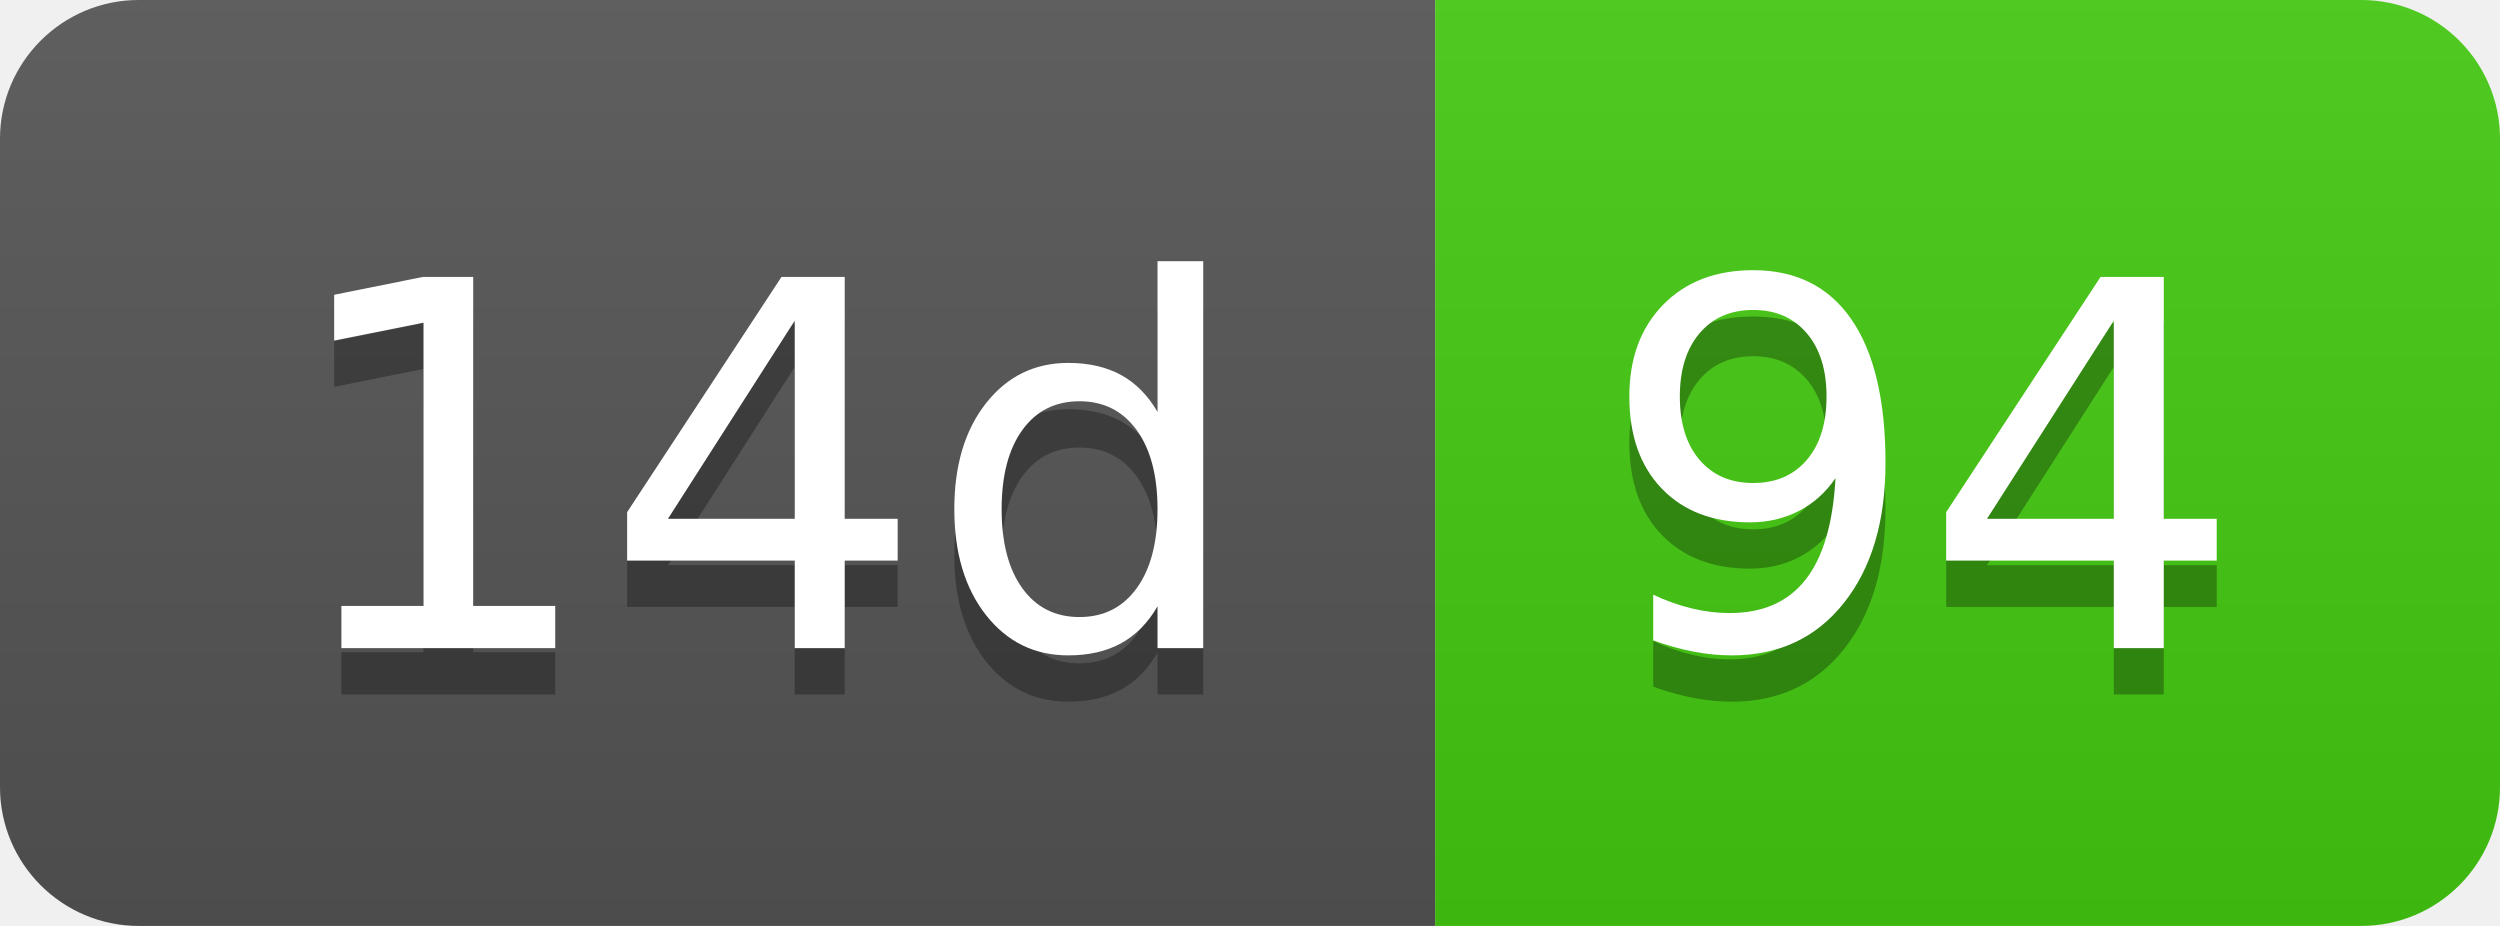
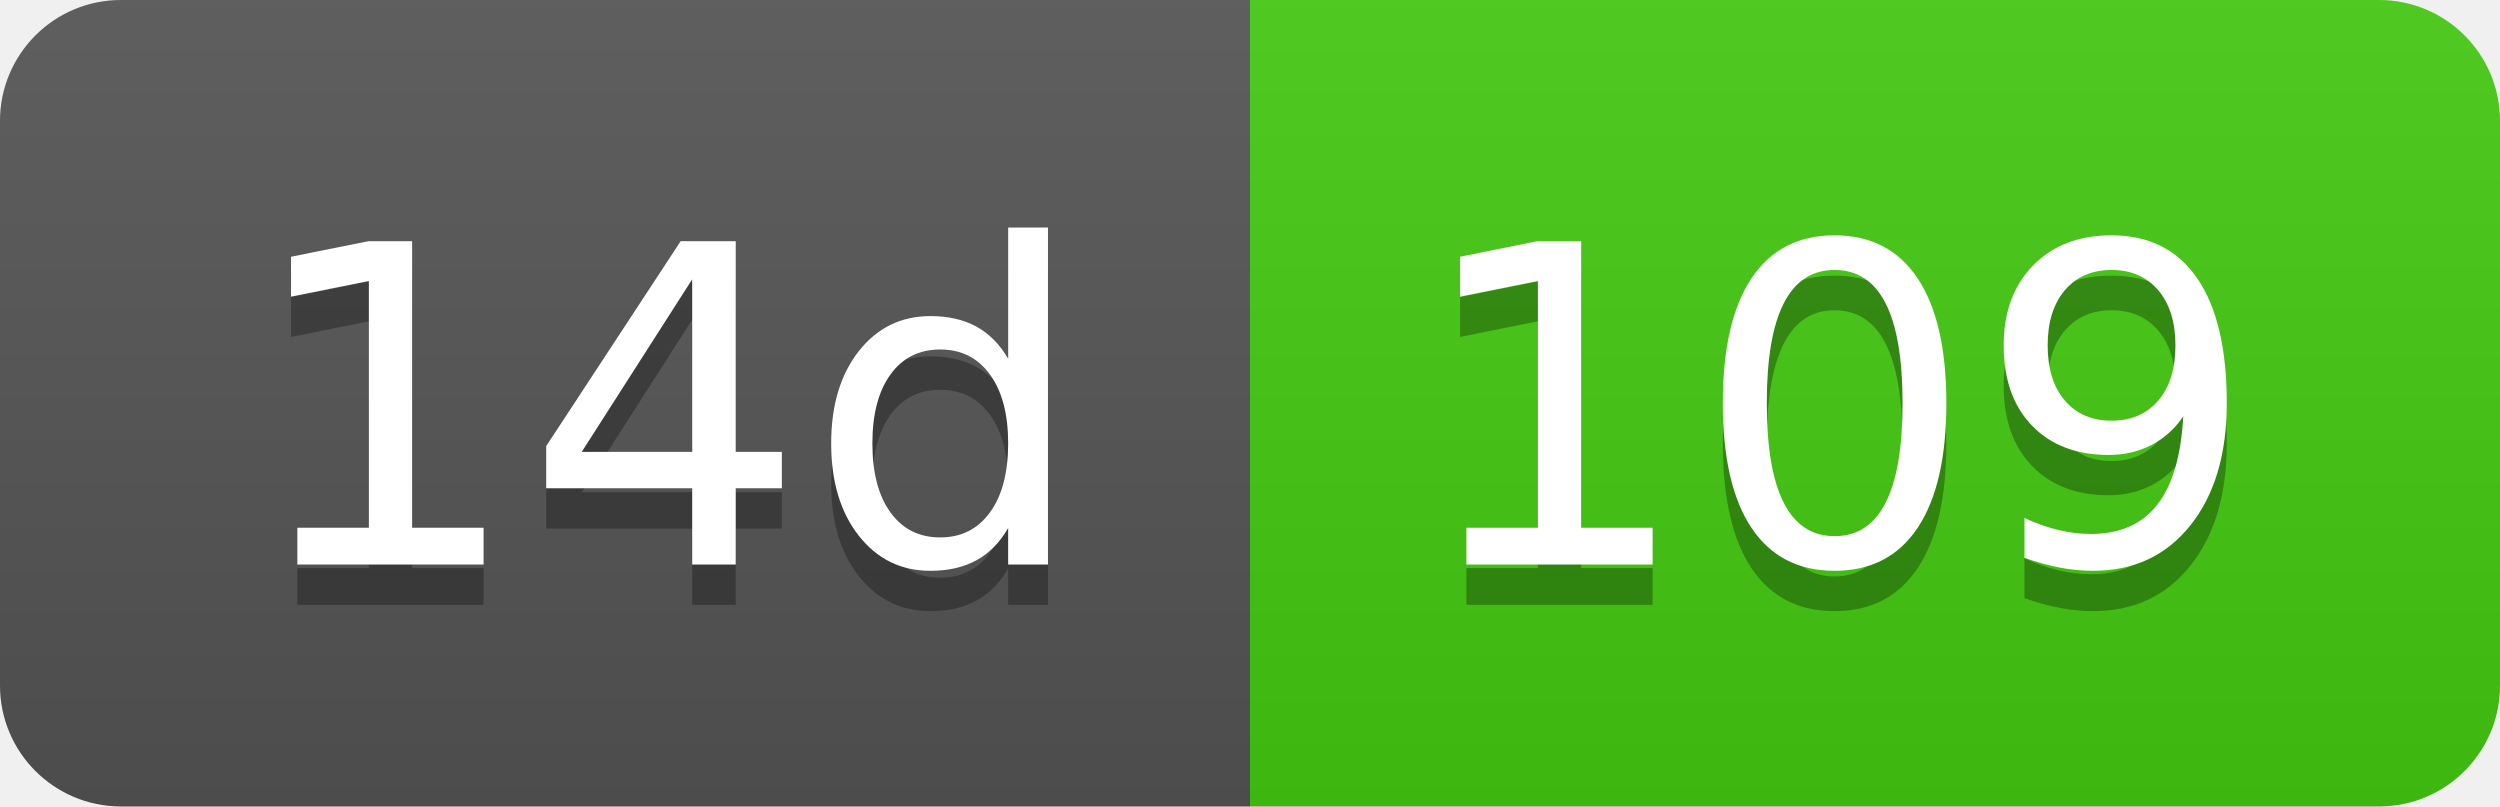
- <svg xmlns="http://www.w3.org/2000/svg" width="54" height="20" role="img" aria-label="14d: 94">
+ <svg xmlns="http://www.w3.org/2000/svg" width="62" height="20" role="img" aria-label="14d: 109">
  <linearGradient id="s" x2="0" y2="100%">
    <stop offset="0" stop-color="#bbb" stop-opacity=".1" />
    <stop offset="1" stop-opacity=".1" />
  </linearGradient>
  <clipPath id="r">
-     <rect width="54" height="20" rx="3" fill="#fff" />
+     <rect width="62" height="20" rx="3" fill="#fff" />
  </clipPath>
  <g clip-path="url(#r)">
    <rect width="31" height="20" fill="#555" />
-     <rect x="31" width="23" height="20" fill="#4c1" />
-     <rect width="54" height="20" fill="url(#s)" />
+     <rect x="31" width="31" height="20" fill="#4c1" />
+     <rect width="62" height="20" fill="url(#s)" />
  </g>
  <g fill="#fff" text-anchor="middle" font-family="Verdana,Geneva,DejaVu Sans,sans-serif" text-rendering="geometricPrecision" font-size="110">
    <text aria-hidden="true" x="165" y="150" fill="#010101" fill-opacity=".3" transform="scale(.1)" textLength="210">14d</text>
    <text x="165" y="140" transform="scale(.1)" fill="#fff" textLength="210">14d</text>
-     <text aria-hidden="true" x="415" y="150" fill="#010101" fill-opacity=".3" transform="scale(.1)" textLength="130">94</text>
-     <text x="415" y="140" transform="scale(.1)" fill="#fff" textLength="130">94</text>
+     <text aria-hidden="true" x="455" y="150" fill="#010101" fill-opacity=".3" transform="scale(.1)" textLength="210">109</text>
+     <text x="455" y="140" transform="scale(.1)" fill="#fff" textLength="210">109</text>
  </g>
</svg>
